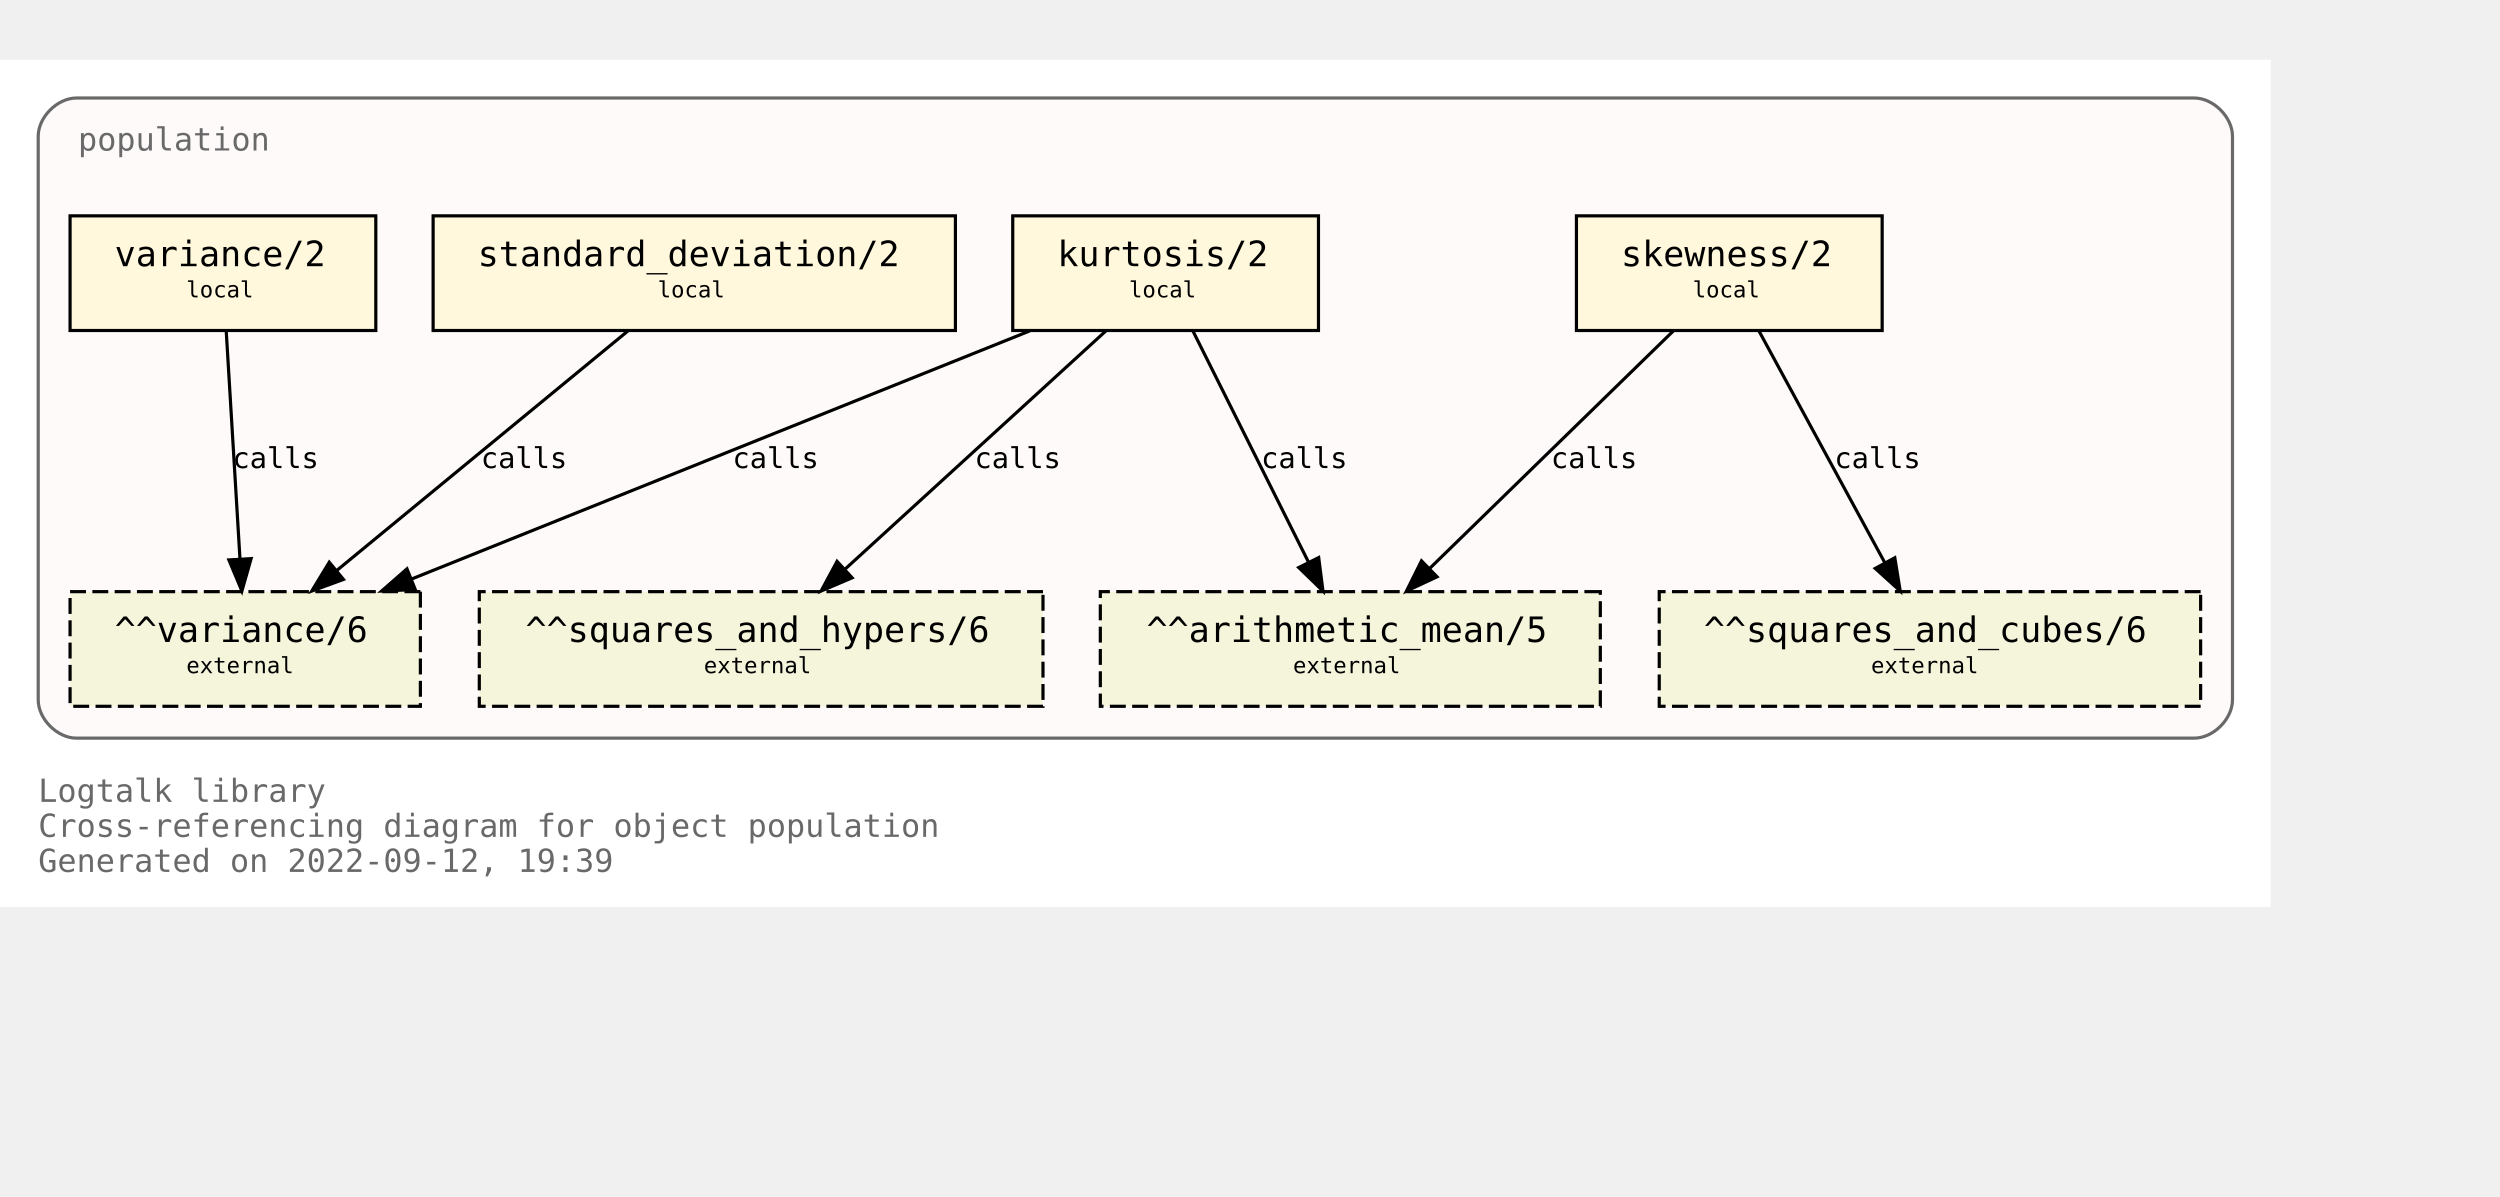
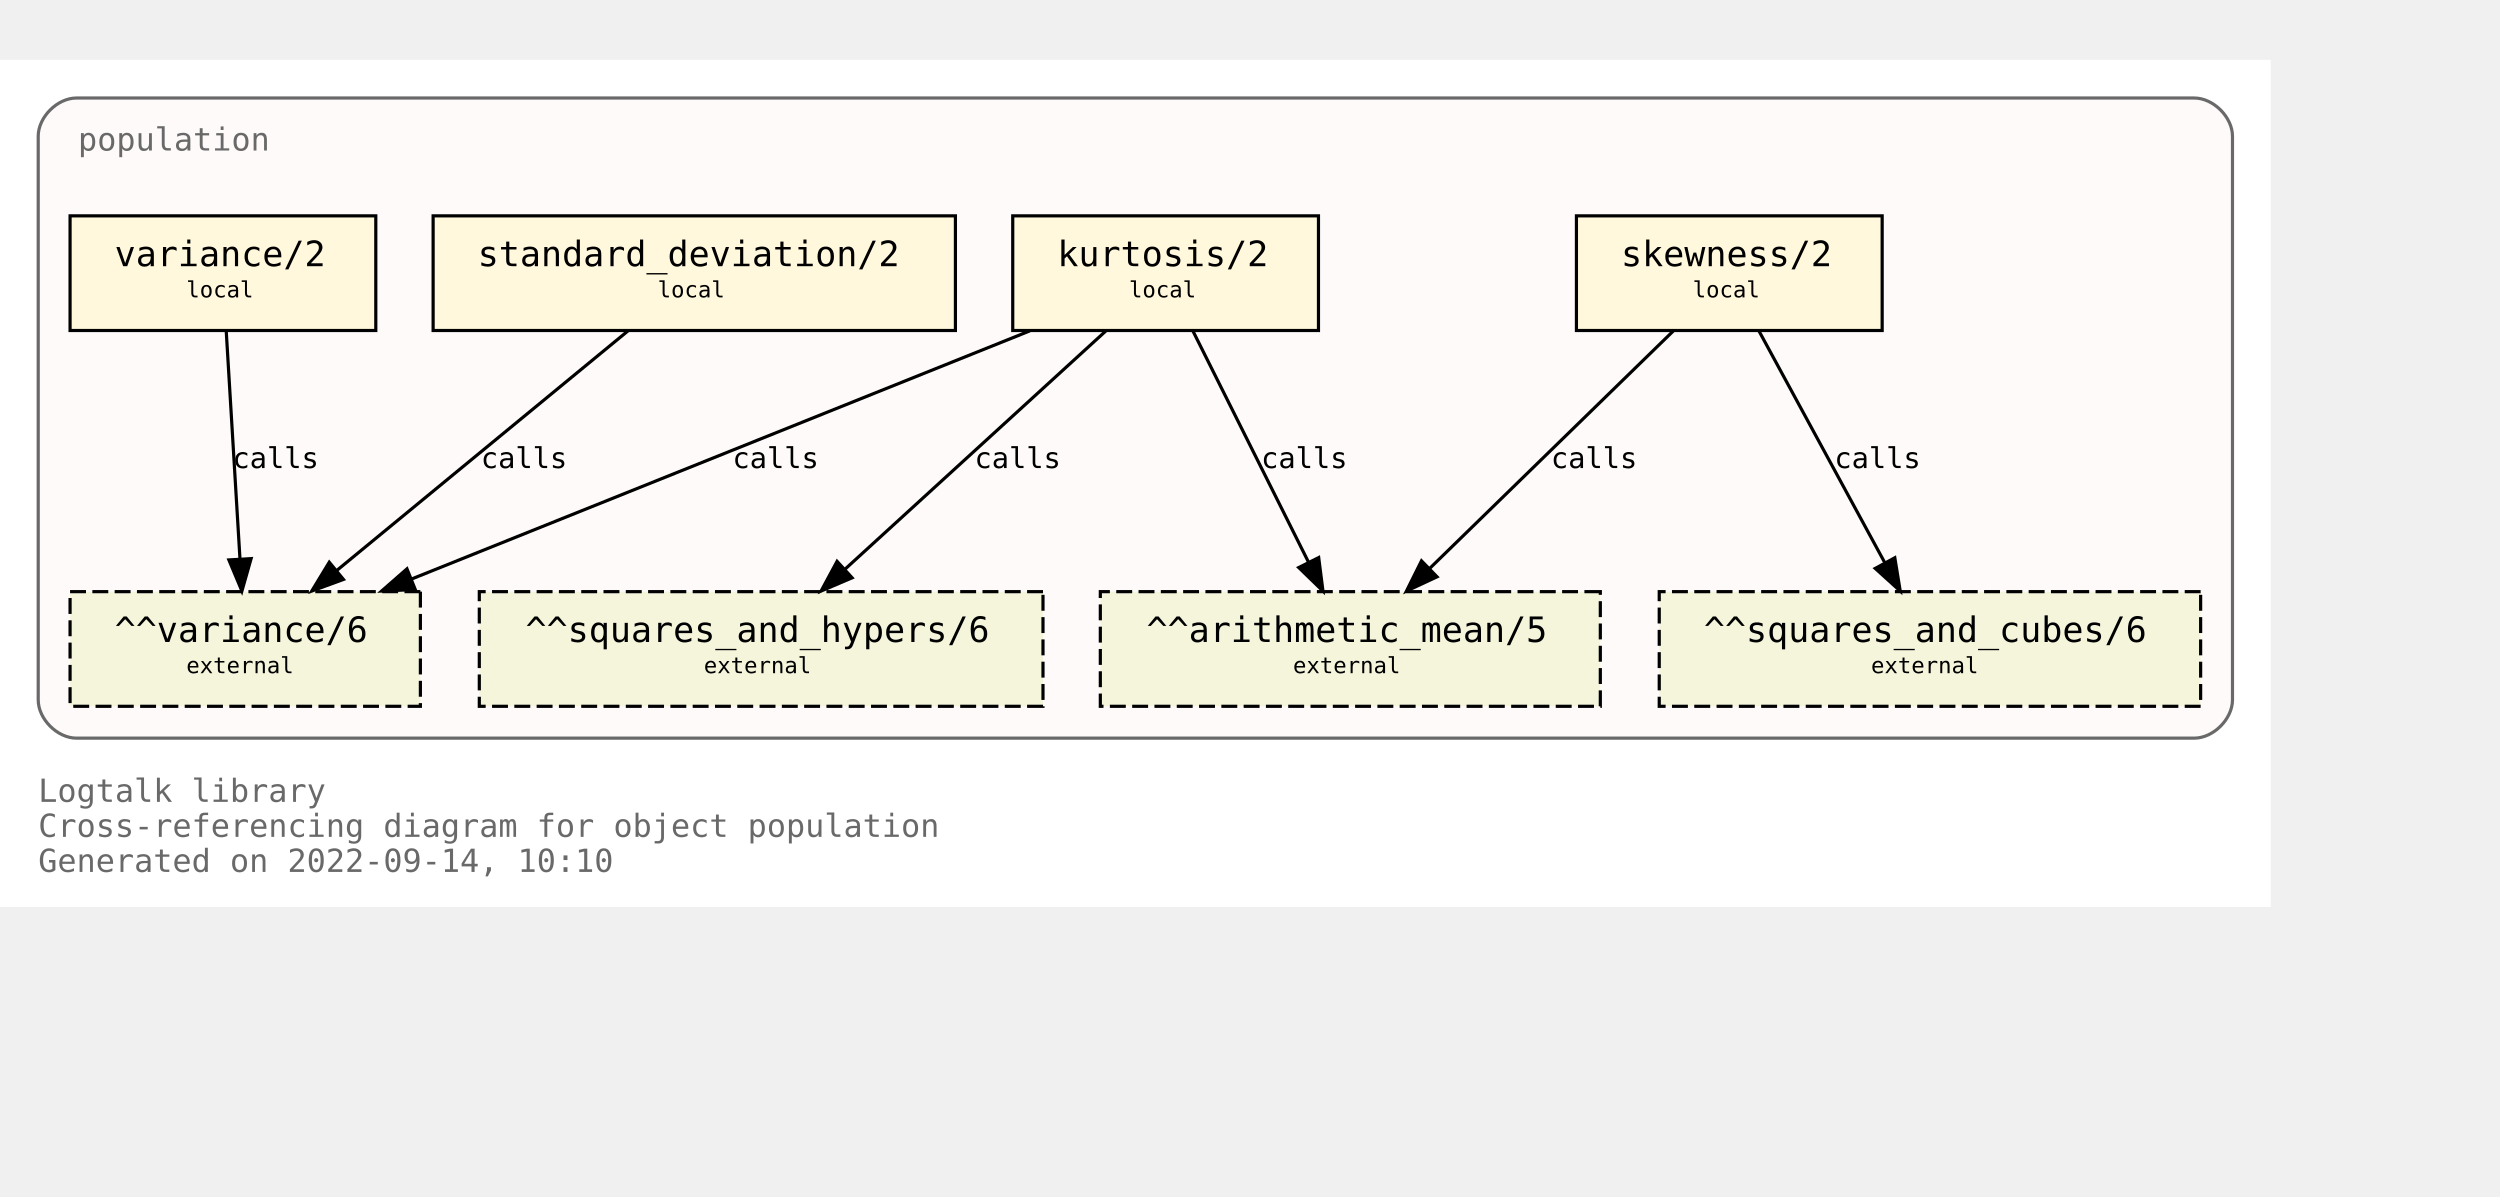
<svg xmlns="http://www.w3.org/2000/svg" xmlns:xlink="http://www.w3.org/1999/xlink" width="857pt" height="410pt" viewBox="72.00 72.00 785.00 338.00">
  <g id="graph0" class="graph" transform="scale(1 1) rotate(0) translate(76 334)">
    <polygon fill="white" stroke="transparent" points="-4,4 -4,-262 709,-262 709,4 -4,4" />
    <text text-anchor="start" x="8" y="-29" font-family="Monospace" font-size="10.00" fill="dimgray">Logtalk library</text>
    <text text-anchor="start" x="8" y="-18" font-family="Monospace" font-size="10.00" fill="dimgray">Cross-referencing diagram for object population</text>
-     <text text-anchor="start" x="8" y="-7" font-family="Monospace" font-size="10.00" fill="dimgray">Generated on 2022-09-12, 19:39</text>
+     <text text-anchor="start" x="8" y="-7" font-family="Monospace" font-size="10.00" fill="dimgray">Generated on 2022-09-14, 10:10</text>
    <g id="clust1" class="cluster">
      <g id="a_clust1">
        <a xlink:title="population">
          <path fill="snow" stroke="dimgray" d="M20,-49C20,-49 685,-49 685,-49 691,-49 697,-55 697,-61 697,-61 697,-238 697,-238 697,-244 691,-250 685,-250 685,-250 20,-250 20,-250 14,-250 8,-244 8,-238 8,-238 8,-61 8,-61 8,-55 14,-49 20,-49" />
          <g id="a_clust1_0">
-             <a xlink:href="https://github.com/LogtalkDotOrg/logtalk3/tree/23e11791bf0847f1dd2354303a2a8867fcb1d92f/library/statistics/population.lgt" xlink:title="https://github.com/LogtalkDotOrg/logtalk3/tree/23e11791bf0847f1dd2354303a2a8867fcb1d92f/library/statistics/population.lgt">
+             <a xlink:href="https://github.com/LogtalkDotOrg/logtalk3/tree/639700bf8b862d5def1beab4f989cc24e93c7bda/library/statistics/population.lgt" xlink:title="https://github.com/LogtalkDotOrg/logtalk3/tree/639700bf8b862d5def1beab4f989cc24e93c7bda/library/statistics/population.lgt">
              <text text-anchor="start" x="20.5" y="-233.5" font-family="Monospace" font-size="10.00" fill="dimgray">population</text>
            </a>
          </g>
        </a>
      </g>
    </g>
    <g id="node1" class="node">
      <g id="a_node1">
-         <a xlink:href="https://github.com/LogtalkDotOrg/logtalk3/tree/23e11791bf0847f1dd2354303a2a8867fcb1d92f/library/statistics/population.lgt#L33" xlink:title="https://github.com/LogtalkDotOrg/logtalk3/tree/23e11791bf0847f1dd2354303a2a8867fcb1d92f/library/statistics/population.lgt#L33">
+         <a xlink:href="https://github.com/LogtalkDotOrg/logtalk3/tree/639700bf8b862d5def1beab4f989cc24e93c7bda/library/statistics/population.lgt#L33" xlink:title="https://github.com/LogtalkDotOrg/logtalk3/tree/639700bf8b862d5def1beab4f989cc24e93c7bda/library/statistics/population.lgt#L33">
          <polygon fill="cornsilk" stroke="black" points="587,-213 491,-213 491,-177 587,-177 587,-213" />
          <text text-anchor="start" x="499" y="-197.8" font-family="Monospace" font-size="9.00"> </text>
          <text text-anchor="start" x="505" y="-197.2" font-family="Monospace" font-size="11.00">skewness/2</text>
          <text text-anchor="start" x="573" y="-197.8" font-family="Monospace" font-size="9.00"> </text>
          <text text-anchor="start" x="499" y="-186.8" font-family="Monospace" font-size="9.00"> </text>
          <text text-anchor="start" x="527.5" y="-187.4" font-family="Monospace" font-size="7.00">local</text>
          <text text-anchor="start" x="573" y="-186.8" font-family="Monospace" font-size="9.00"> </text>
        </a>
      </g>
    </g>
    <g id="node5" class="node">
      <polygon fill="beige" stroke="black" stroke-dasharray="5,2" points="498.5,-95 341.5,-95 341.5,-59 498.5,-59 498.5,-95" />
      <text text-anchor="start" x="350" y="-79.8" font-family="Monospace" font-size="9.00"> </text>
      <text text-anchor="start" x="356" y="-79.2" font-family="Monospace" font-size="11.00">^^arithmetic_mean/5</text>
      <text text-anchor="start" x="485" y="-79.8" font-family="Monospace" font-size="9.00"> </text>
      <text text-anchor="start" x="350" y="-68.8" font-family="Monospace" font-size="9.00"> </text>
      <text text-anchor="start" x="402" y="-69.4" font-family="Monospace" font-size="7.00">external</text>
      <text text-anchor="start" x="485" y="-68.8" font-family="Monospace" font-size="9.00"> </text>
    </g>
    <g id="edge1" class="edge">
      <g id="a_edge1">
-         <a xlink:href="https://github.com/LogtalkDotOrg/logtalk3/tree/23e11791bf0847f1dd2354303a2a8867fcb1d92f/library/statistics/population.lgt#L33" xlink:title="calls">
+         <a xlink:href="https://github.com/LogtalkDotOrg/logtalk3/tree/639700bf8b862d5def1beab4f989cc24e93c7bda/library/statistics/population.lgt#L33" xlink:title="calls">
          <path fill="none" stroke="black" d="M521.44,-176.88C501.23,-157.18 467.87,-124.67 444.97,-102.34" />
          <polygon fill="black" stroke="black" points="447.23,-99.66 437.63,-95.19 442.35,-104.67 447.23,-99.66" />
        </a>
      </g>
      <g id="a_edge1-label">
-         <a xlink:href="https://github.com/LogtalkDotOrg/logtalk3/tree/23e11791bf0847f1dd2354303a2a8867fcb1d92f/library/statistics/population.lgt#L33" xlink:title="https://github.com/LogtalkDotOrg/logtalk3/tree/23e11791bf0847f1dd2354303a2a8867fcb1d92f/library/statistics/population.lgt#L33">
+         <a xlink:href="https://github.com/LogtalkDotOrg/logtalk3/tree/639700bf8b862d5def1beab4f989cc24e93c7bda/library/statistics/population.lgt#L33" xlink:title="https://github.com/LogtalkDotOrg/logtalk3/tree/639700bf8b862d5def1beab4f989cc24e93c7bda/library/statistics/population.lgt#L33">
          <text text-anchor="start" x="483" y="-133.8" font-family="Monospace" font-size="9.00">calls</text>
        </a>
      </g>
    </g>
    <g id="node6" class="node">
      <polygon fill="beige" stroke="black" stroke-dasharray="5,2" points="687,-95 517,-95 517,-59 687,-59 687,-95" />
      <text text-anchor="start" x="525" y="-79.8" font-family="Monospace" font-size="9.00"> </text>
      <text text-anchor="start" x="531" y="-79.2" font-family="Monospace" font-size="11.00">^^squares_and_cubes/6</text>
      <text text-anchor="start" x="673" y="-79.8" font-family="Monospace" font-size="9.00"> </text>
      <text text-anchor="start" x="525" y="-68.8" font-family="Monospace" font-size="9.00"> </text>
      <text text-anchor="start" x="583.5" y="-69.4" font-family="Monospace" font-size="7.00">external</text>
      <text text-anchor="start" x="673" y="-68.8" font-family="Monospace" font-size="9.00"> </text>
    </g>
    <g id="edge2" class="edge">
      <g id="a_edge2">
-         <a xlink:href="https://github.com/LogtalkDotOrg/logtalk3/tree/23e11791bf0847f1dd2354303a2a8867fcb1d92f/library/statistics/population.lgt#L33" xlink:title="calls">
+         <a xlink:href="https://github.com/LogtalkDotOrg/logtalk3/tree/639700bf8b862d5def1beab4f989cc24e93c7bda/library/statistics/population.lgt#L33" xlink:title="calls">
          <path fill="none" stroke="black" d="M548.3,-176.88C558.72,-157.69 575.74,-126.35 587.82,-104.1" />
          <polygon fill="black" stroke="black" points="590.97,-105.64 592.67,-95.19 584.82,-102.3 590.97,-105.64" />
        </a>
      </g>
      <g id="a_edge2-label">
-         <a xlink:href="https://github.com/LogtalkDotOrg/logtalk3/tree/23e11791bf0847f1dd2354303a2a8867fcb1d92f/library/statistics/population.lgt#L33" xlink:title="https://github.com/LogtalkDotOrg/logtalk3/tree/23e11791bf0847f1dd2354303a2a8867fcb1d92f/library/statistics/population.lgt#L33">
+         <a xlink:href="https://github.com/LogtalkDotOrg/logtalk3/tree/639700bf8b862d5def1beab4f989cc24e93c7bda/library/statistics/population.lgt#L33" xlink:title="https://github.com/LogtalkDotOrg/logtalk3/tree/639700bf8b862d5def1beab4f989cc24e93c7bda/library/statistics/population.lgt#L33">
          <text text-anchor="start" x="572" y="-133.8" font-family="Monospace" font-size="9.00">calls</text>
        </a>
      </g>
    </g>
    <g id="node2" class="node">
      <g id="a_node2">
-         <a xlink:href="https://github.com/LogtalkDotOrg/logtalk3/tree/23e11791bf0847f1dd2354303a2a8867fcb1d92f/library/statistics/population.lgt#L41" xlink:title="https://github.com/LogtalkDotOrg/logtalk3/tree/23e11791bf0847f1dd2354303a2a8867fcb1d92f/library/statistics/population.lgt#L41">
+         <a xlink:href="https://github.com/LogtalkDotOrg/logtalk3/tree/639700bf8b862d5def1beab4f989cc24e93c7bda/library/statistics/population.lgt#L41" xlink:title="https://github.com/LogtalkDotOrg/logtalk3/tree/639700bf8b862d5def1beab4f989cc24e93c7bda/library/statistics/population.lgt#L41">
          <polygon fill="cornsilk" stroke="black" points="410,-213 314,-213 314,-177 410,-177 410,-213" />
          <text text-anchor="start" x="322" y="-197.8" font-family="Monospace" font-size="9.00"> </text>
          <text text-anchor="start" x="328" y="-197.2" font-family="Monospace" font-size="11.00">kurtosis/2</text>
          <text text-anchor="start" x="396" y="-197.8" font-family="Monospace" font-size="9.00"> </text>
          <text text-anchor="start" x="322" y="-186.8" font-family="Monospace" font-size="9.00"> </text>
          <text text-anchor="start" x="350.5" y="-187.4" font-family="Monospace" font-size="7.00">local</text>
          <text text-anchor="start" x="396" y="-186.8" font-family="Monospace" font-size="9.00"> </text>
        </a>
      </g>
    </g>
    <g id="edge3" class="edge">
      <g id="a_edge3">
-         <a xlink:href="https://github.com/LogtalkDotOrg/logtalk3/tree/23e11791bf0847f1dd2354303a2a8867fcb1d92f/library/statistics/population.lgt#L41" xlink:title="calls">
+         <a xlink:href="https://github.com/LogtalkDotOrg/logtalk3/tree/639700bf8b862d5def1beab4f989cc24e93c7bda/library/statistics/population.lgt#L41" xlink:title="calls">
          <path fill="none" stroke="black" d="M370.56,-176.88C380.11,-157.78 395.68,-126.63 406.8,-104.4" />
          <polygon fill="black" stroke="black" points="410.07,-105.7 411.41,-95.19 403.8,-102.57 410.07,-105.7" />
        </a>
      </g>
      <g id="a_edge3-label">
-         <a xlink:href="https://github.com/LogtalkDotOrg/logtalk3/tree/23e11791bf0847f1dd2354303a2a8867fcb1d92f/library/statistics/population.lgt#L41" xlink:title="https://github.com/LogtalkDotOrg/logtalk3/tree/23e11791bf0847f1dd2354303a2a8867fcb1d92f/library/statistics/population.lgt#L41">
+         <a xlink:href="https://github.com/LogtalkDotOrg/logtalk3/tree/639700bf8b862d5def1beab4f989cc24e93c7bda/library/statistics/population.lgt#L41" xlink:title="https://github.com/LogtalkDotOrg/logtalk3/tree/639700bf8b862d5def1beab4f989cc24e93c7bda/library/statistics/population.lgt#L41">
          <text text-anchor="start" x="392" y="-133.8" font-family="Monospace" font-size="9.00">calls</text>
        </a>
      </g>
    </g>
    <g id="node7" class="node">
      <polygon fill="beige" stroke="black" stroke-dasharray="5,2" points="323.5,-95 146.5,-95 146.5,-59 323.5,-59 323.5,-95" />
      <text text-anchor="start" x="155" y="-79.8" font-family="Monospace" font-size="9.00"> </text>
      <text text-anchor="start" x="161" y="-79.2" font-family="Monospace" font-size="11.00">^^squares_and_hypers/6</text>
      <text text-anchor="start" x="310" y="-79.8" font-family="Monospace" font-size="9.00"> </text>
      <text text-anchor="start" x="155" y="-68.8" font-family="Monospace" font-size="9.00"> </text>
      <text text-anchor="start" x="217" y="-69.4" font-family="Monospace" font-size="7.00">external</text>
      <text text-anchor="start" x="310" y="-68.8" font-family="Monospace" font-size="9.00"> </text>
    </g>
    <g id="edge4" class="edge">
      <g id="a_edge4">
-         <a xlink:href="https://github.com/LogtalkDotOrg/logtalk3/tree/23e11791bf0847f1dd2354303a2a8867fcb1d92f/library/statistics/population.lgt#L41" xlink:title="calls">
+         <a xlink:href="https://github.com/LogtalkDotOrg/logtalk3/tree/639700bf8b862d5def1beab4f989cc24e93c7bda/library/statistics/population.lgt#L41" xlink:title="calls">
          <path fill="none" stroke="black" d="M343.26,-176.88C321.59,-157.09 285.78,-124.38 261.33,-102.05" />
          <polygon fill="black" stroke="black" points="263.56,-99.35 253.82,-95.19 258.84,-104.51 263.56,-99.35" />
        </a>
      </g>
      <g id="a_edge4-label">
-         <a xlink:href="https://github.com/LogtalkDotOrg/logtalk3/tree/23e11791bf0847f1dd2354303a2a8867fcb1d92f/library/statistics/population.lgt#L41" xlink:title="https://github.com/LogtalkDotOrg/logtalk3/tree/23e11791bf0847f1dd2354303a2a8867fcb1d92f/library/statistics/population.lgt#L41">
+         <a xlink:href="https://github.com/LogtalkDotOrg/logtalk3/tree/639700bf8b862d5def1beab4f989cc24e93c7bda/library/statistics/population.lgt#L41" xlink:title="https://github.com/LogtalkDotOrg/logtalk3/tree/639700bf8b862d5def1beab4f989cc24e93c7bda/library/statistics/population.lgt#L41">
          <text text-anchor="start" x="302" y="-133.8" font-family="Monospace" font-size="9.00">calls</text>
        </a>
      </g>
    </g>
    <g id="node8" class="node">
      <polygon fill="beige" stroke="black" stroke-dasharray="5,2" points="128,-95 18,-95 18,-59 128,-59 128,-95" />
      <text text-anchor="start" x="26" y="-79.8" font-family="Monospace" font-size="9.00"> </text>
      <text text-anchor="start" x="32" y="-79.2" font-family="Monospace" font-size="11.00">^^variance/6</text>
      <text text-anchor="start" x="114" y="-79.8" font-family="Monospace" font-size="9.00"> </text>
      <text text-anchor="start" x="26" y="-68.8" font-family="Monospace" font-size="9.00"> </text>
      <text text-anchor="start" x="54.5" y="-69.4" font-family="Monospace" font-size="7.00">external</text>
      <text text-anchor="start" x="114" y="-68.8" font-family="Monospace" font-size="9.00"> </text>
    </g>
    <g id="edge5" class="edge">
      <g id="a_edge5">
-         <a xlink:href="https://github.com/LogtalkDotOrg/logtalk3/tree/23e11791bf0847f1dd2354303a2a8867fcb1d92f/library/statistics/population.lgt#L41" xlink:title="calls">
+         <a xlink:href="https://github.com/LogtalkDotOrg/logtalk3/tree/639700bf8b862d5def1beab4f989cc24e93c7bda/library/statistics/population.lgt#L41" xlink:title="calls">
          <path fill="none" stroke="black" d="M319.36,-176.88C267.7,-156.15 180.72,-121.24 125.14,-98.93" />
          <polygon fill="black" stroke="black" points="126.4,-95.66 115.82,-95.19 123.79,-102.16 126.4,-95.66" />
        </a>
      </g>
      <g id="a_edge5-label">
-         <a xlink:href="https://github.com/LogtalkDotOrg/logtalk3/tree/23e11791bf0847f1dd2354303a2a8867fcb1d92f/library/statistics/population.lgt#L41" xlink:title="https://github.com/LogtalkDotOrg/logtalk3/tree/23e11791bf0847f1dd2354303a2a8867fcb1d92f/library/statistics/population.lgt#L41">
+         <a xlink:href="https://github.com/LogtalkDotOrg/logtalk3/tree/639700bf8b862d5def1beab4f989cc24e93c7bda/library/statistics/population.lgt#L41" xlink:title="https://github.com/LogtalkDotOrg/logtalk3/tree/639700bf8b862d5def1beab4f989cc24e93c7bda/library/statistics/population.lgt#L41">
          <text text-anchor="start" x="226" y="-133.8" font-family="Monospace" font-size="9.00">calls</text>
        </a>
      </g>
    </g>
    <g id="node3" class="node">
      <g id="a_node3">
-         <a xlink:href="https://github.com/LogtalkDotOrg/logtalk3/tree/23e11791bf0847f1dd2354303a2a8867fcb1d92f/library/statistics/population.lgt#L50" xlink:title="https://github.com/LogtalkDotOrg/logtalk3/tree/23e11791bf0847f1dd2354303a2a8867fcb1d92f/library/statistics/population.lgt#L50">
+         <a xlink:href="https://github.com/LogtalkDotOrg/logtalk3/tree/639700bf8b862d5def1beab4f989cc24e93c7bda/library/statistics/population.lgt#L50" xlink:title="https://github.com/LogtalkDotOrg/logtalk3/tree/639700bf8b862d5def1beab4f989cc24e93c7bda/library/statistics/population.lgt#L50">
          <polygon fill="cornsilk" stroke="black" points="296,-213 132,-213 132,-177 296,-177 296,-213" />
          <text text-anchor="start" x="140" y="-197.8" font-family="Monospace" font-size="9.00"> </text>
          <text text-anchor="start" x="146" y="-197.2" font-family="Monospace" font-size="11.00">standard_deviation/2</text>
          <text text-anchor="start" x="282" y="-197.8" font-family="Monospace" font-size="9.00"> </text>
          <text text-anchor="start" x="140" y="-186.8" font-family="Monospace" font-size="9.00"> </text>
          <text text-anchor="start" x="202.5" y="-187.4" font-family="Monospace" font-size="7.00">local</text>
          <text text-anchor="start" x="282" y="-186.8" font-family="Monospace" font-size="9.00"> </text>
        </a>
      </g>
    </g>
    <g id="edge6" class="edge">
      <g id="a_edge6">
-         <a xlink:href="https://github.com/LogtalkDotOrg/logtalk3/tree/23e11791bf0847f1dd2354303a2a8867fcb1d92f/library/statistics/population.lgt#L50" xlink:title="calls">
+         <a xlink:href="https://github.com/LogtalkDotOrg/logtalk3/tree/639700bf8b862d5def1beab4f989cc24e93c7bda/library/statistics/population.lgt#L50" xlink:title="calls">
          <path fill="none" stroke="black" d="M193.19,-176.88C169.04,-157.01 129.04,-124.1 101.88,-101.76" />
          <polygon fill="black" stroke="black" points="103.84,-98.84 93.89,-95.19 99.39,-104.24 103.84,-98.84" />
        </a>
      </g>
      <g id="a_edge6-label">
-         <a xlink:href="https://github.com/LogtalkDotOrg/logtalk3/tree/23e11791bf0847f1dd2354303a2a8867fcb1d92f/library/statistics/population.lgt#L50" xlink:title="https://github.com/LogtalkDotOrg/logtalk3/tree/23e11791bf0847f1dd2354303a2a8867fcb1d92f/library/statistics/population.lgt#L50">
+         <a xlink:href="https://github.com/LogtalkDotOrg/logtalk3/tree/639700bf8b862d5def1beab4f989cc24e93c7bda/library/statistics/population.lgt#L50" xlink:title="https://github.com/LogtalkDotOrg/logtalk3/tree/639700bf8b862d5def1beab4f989cc24e93c7bda/library/statistics/population.lgt#L50">
          <text text-anchor="start" x="147" y="-133.8" font-family="Monospace" font-size="9.00">calls</text>
        </a>
      </g>
    </g>
    <g id="node4" class="node">
      <g id="a_node4">
-         <a xlink:href="https://github.com/LogtalkDotOrg/logtalk3/tree/23e11791bf0847f1dd2354303a2a8867fcb1d92f/library/statistics/population.lgt#L54" xlink:title="https://github.com/LogtalkDotOrg/logtalk3/tree/23e11791bf0847f1dd2354303a2a8867fcb1d92f/library/statistics/population.lgt#L54">
+         <a xlink:href="https://github.com/LogtalkDotOrg/logtalk3/tree/639700bf8b862d5def1beab4f989cc24e93c7bda/library/statistics/population.lgt#L54" xlink:title="https://github.com/LogtalkDotOrg/logtalk3/tree/639700bf8b862d5def1beab4f989cc24e93c7bda/library/statistics/population.lgt#L54">
          <polygon fill="cornsilk" stroke="black" points="114,-213 18,-213 18,-177 114,-177 114,-213" />
          <text text-anchor="start" x="26" y="-197.8" font-family="Monospace" font-size="9.00"> </text>
          <text text-anchor="start" x="32" y="-197.2" font-family="Monospace" font-size="11.00">variance/2</text>
          <text text-anchor="start" x="100" y="-197.8" font-family="Monospace" font-size="9.00"> </text>
          <text text-anchor="start" x="26" y="-186.8" font-family="Monospace" font-size="9.00"> </text>
          <text text-anchor="start" x="54.5" y="-187.4" font-family="Monospace" font-size="7.00">local</text>
          <text text-anchor="start" x="100" y="-186.8" font-family="Monospace" font-size="9.00"> </text>
        </a>
      </g>
    </g>
    <g id="edge7" class="edge">
      <g id="a_edge7">
-         <a xlink:href="https://github.com/LogtalkDotOrg/logtalk3/tree/23e11791bf0847f1dd2354303a2a8867fcb1d92f/library/statistics/population.lgt#L54" xlink:title="calls">
+         <a xlink:href="https://github.com/LogtalkDotOrg/logtalk3/tree/639700bf8b862d5def1beab4f989cc24e93c7bda/library/statistics/population.lgt#L54" xlink:title="calls">
          <path fill="none" stroke="black" d="M67.03,-176.88C68.17,-158.04 70.01,-127.47 71.35,-105.3" />
          <polygon fill="black" stroke="black" points="74.85,-105.38 71.96,-95.19 67.87,-104.96 74.85,-105.38" />
        </a>
      </g>
      <g id="a_edge7-label">
-         <a xlink:href="https://github.com/LogtalkDotOrg/logtalk3/tree/23e11791bf0847f1dd2354303a2a8867fcb1d92f/library/statistics/population.lgt#L54" xlink:title="https://github.com/LogtalkDotOrg/logtalk3/tree/23e11791bf0847f1dd2354303a2a8867fcb1d92f/library/statistics/population.lgt#L54">
+         <a xlink:href="https://github.com/LogtalkDotOrg/logtalk3/tree/639700bf8b862d5def1beab4f989cc24e93c7bda/library/statistics/population.lgt#L54" xlink:title="https://github.com/LogtalkDotOrg/logtalk3/tree/639700bf8b862d5def1beab4f989cc24e93c7bda/library/statistics/population.lgt#L54">
          <text text-anchor="start" x="69" y="-133.8" font-family="Monospace" font-size="9.00">calls</text>
        </a>
      </g>
    </g>
  </g>
</svg>
